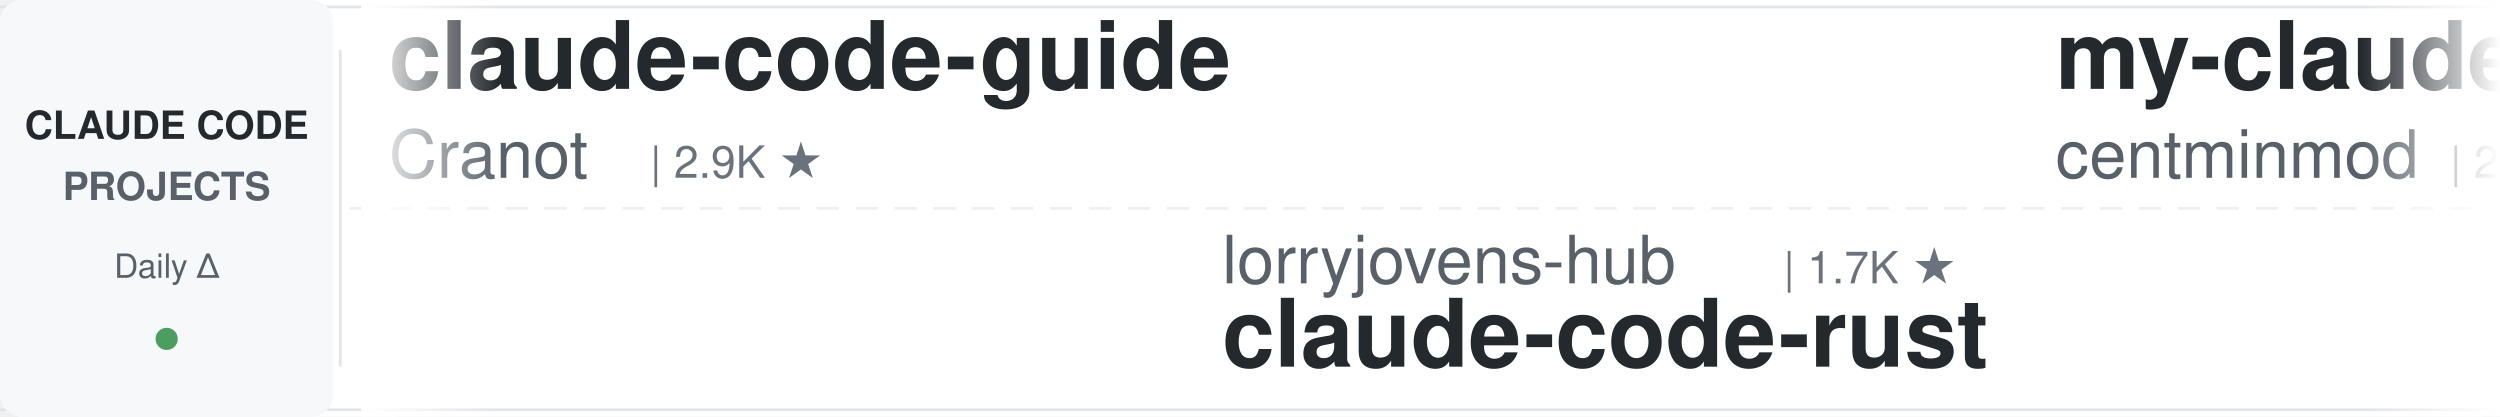
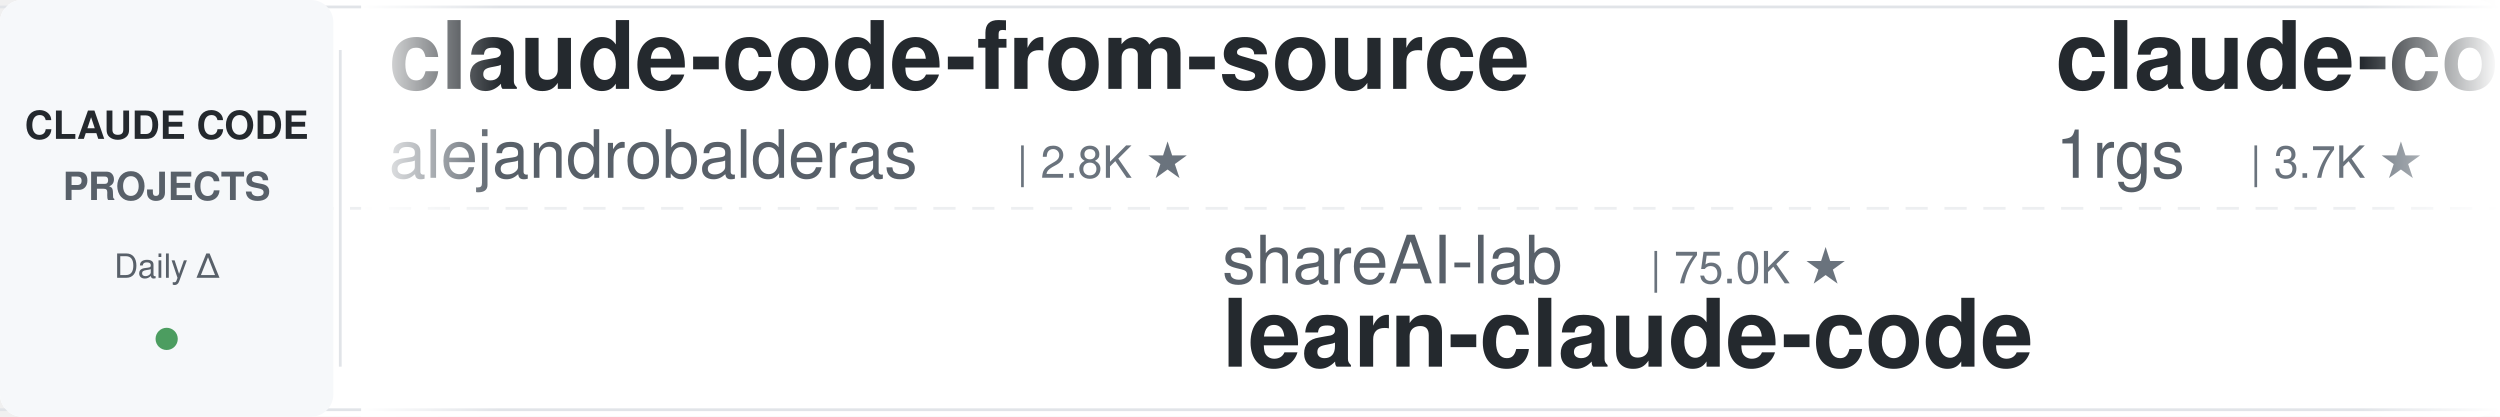
<svg xmlns="http://www.w3.org/2000/svg" width="900" height="150">
  <defs>
    <linearGradient id="leftFade" x1="0%" y1="0%" x2="100%" y2="0%">
      <stop offset="0%" style="stop-color:#ffffff;stop-opacity:1" />
      <stop offset="100%" style="stop-color:#ffffff;stop-opacity:0" />
    </linearGradient>
    <linearGradient id="rightFade" x1="0%" y1="0%" x2="100%" y2="0%">
      <stop offset="0%" style="stop-color:#ffffff;stop-opacity:0" />
      <stop offset="100%" style="stop-color:#ffffff;stop-opacity:1" />
    </linearGradient>
  </defs>
  <rect width="900" height="150" fill="#ffffff" rx="8" />
  <rect x="0" y="2" width="900" height="1" fill="#e1e4e8" />
  <rect x="0" y="147" width="900" height="1" fill="#e1e4e8" />
  <line x1="0" y1="75" x2="900" y2="75" stroke="#e1e4e8" stroke-width="1" stroke-dasharray="8 6" opacity="0.6" />
  <rect x="0" y="0" width="120" height="150" fill="#f6f8fa" rx="8" />
  <text x="60" y="50" font-family="-apple-system, BlinkMacSystemFont, 'Segoe UI', Helvetica, Arial, sans-serif" font-size="14" font-weight="600" fill="#24292e" text-anchor="middle">CLAUDE CODE</text>
  <text x="60" y="72" font-family="-apple-system, BlinkMacSystemFont, 'Segoe UI', Helvetica, Arial, sans-serif" font-size="14" font-weight="600" fill="#586069" text-anchor="middle">PROJECTS</text>
  <text x="60" y="100" font-family="-apple-system, BlinkMacSystemFont, 'Segoe UI', Helvetica, Arial, sans-serif" font-size="12" font-weight="500" fill="#586069" text-anchor="middle">Daily Δ</text>
  <circle cx="60" cy="122" r="4" fill="#22863a" opacity="0.8" />
  <rect x="122" y="18" width="1" height="114" fill="#e1e4e8" />
  <clipPath id="tickerClip">
    <rect x="130" y="0" width="770" height="150" />
  </clipPath>
  <g clip-path="url(#tickerClip)">
    <g id="tickerItems">
      <animateTransform attributeName="transform" attributeType="XML" type="translate" from="0 0" to="-3000 0" dur="54s" repeatCount="indefinite" />
      <g transform="translate(0, 0)">
-         <text x="140" y="32" font-family="-apple-system, BlinkMacSystemFont, 'Segoe UI', Helvetica, Arial, sans-serif" font-size="34" font-weight="600" fill="#24292e">claude-code-guide</text>
-         <text x="140" y="64" font-family="-apple-system, BlinkMacSystemFont, 'Segoe UI', Helvetica, Arial, sans-serif" font-size="24" font-weight="400" fill="#586069">Cranot</text>
-         <text x="234" y="64" font-family="-apple-system, BlinkMacSystemFont, 'Segoe UI', Helvetica, Arial, sans-serif" font-size="16" font-weight="500" fill="#6a737d">| 2.9K ★</text>
+         <text x="140" y="32" font-family="-apple-system, BlinkMacSystemFont, 'Segoe UI', Helvetica, Arial, sans-serif" font-size="34" font-weight="600" fill="#24292e">claude-code-from-source</text>
+         <text x="140" y="64" font-family="-apple-system, BlinkMacSystemFont, 'Segoe UI', Helvetica, Arial, sans-serif" font-size="24" font-weight="400" fill="#586069">alejandrobalderas</text>
+         <text x="366" y="64" font-family="-apple-system, BlinkMacSystemFont, 'Segoe UI', Helvetica, Arial, sans-serif" font-size="16" font-weight="500" fill="#6a737d">| 2.8K ★</text>
      </g>
      <g transform="translate(300, 0)">
+         <text x="140" y="102" font-family="-apple-system, BlinkMacSystemFont, 'Segoe UI', Helvetica, Arial, sans-serif" font-size="24" font-weight="400" fill="#586069">shareAI-lab</text>
+         <text x="294" y="102" font-family="-apple-system, BlinkMacSystemFont, 'Segoe UI', Helvetica, Arial, sans-serif" font-size="16" font-weight="500" fill="#6a737d">| 75.0K ★</text>
+         <text x="140" y="132" font-family="-apple-system, BlinkMacSystemFont, 'Segoe UI', Helvetica, Arial, sans-serif" font-size="34" font-weight="600" fill="#24292e">learn-claude-code</text>
+       </g>
+       <g transform="translate(600, 0)">
+         <text x="140" y="32" font-family="-apple-system, BlinkMacSystemFont, 'Segoe UI', Helvetica, Arial, sans-serif" font-size="34" font-weight="600" fill="#24292e">claude-code-proxy</text>
+         <text x="140" y="64" font-family="-apple-system, BlinkMacSystemFont, 'Segoe UI', Helvetica, Arial, sans-serif" font-size="24" font-weight="400" fill="#586069">1rgs</text>
+         <text x="210" y="64" font-family="-apple-system, BlinkMacSystemFont, 'Segoe UI', Helvetica, Arial, sans-serif" font-size="16" font-weight="500" fill="#6a737d">| 3.7K ★</text>
+       </g>
+       <g transform="translate(900, 0)">
+         <text x="140" y="102" font-family="-apple-system, BlinkMacSystemFont, 'Segoe UI', Helvetica, Arial, sans-serif" font-size="24" font-weight="400" fill="#586069">centminmod</text>
+         <text x="282" y="102" font-family="-apple-system, BlinkMacSystemFont, 'Segoe UI', Helvetica, Arial, sans-serif" font-size="16" font-weight="500" fill="#6a737d">| 2.6K ★</text>
+         <text x="140" y="132" font-family="-apple-system, BlinkMacSystemFont, 'Segoe UI', Helvetica, Arial, sans-serif" font-size="34" font-weight="600" fill="#24292e">my-claude-code-setup</text>
+       </g>
+       <g transform="translate(1200, 0)">
+         <text x="140" y="32" font-family="-apple-system, BlinkMacSystemFont, 'Segoe UI', Helvetica, Arial, sans-serif" font-size="34" font-weight="600" fill="#24292e">Claude-Code-Usage-Monito...</text>
+         <text x="140" y="64" font-family="-apple-system, BlinkMacSystemFont, 'Segoe UI', Helvetica, Arial, sans-serif" font-size="24" font-weight="400" fill="#586069">Maciek-roboblog</text>
+         <text x="342" y="64" font-family="-apple-system, BlinkMacSystemFont, 'Segoe UI', Helvetica, Arial, sans-serif" font-size="16" font-weight="500" fill="#6a737d">| 8.6K ★</text>
+       </g>
+       <g transform="translate(1500, 0)">
+         <text x="140" y="102" font-family="-apple-system, BlinkMacSystemFont, 'Segoe UI', Helvetica, Arial, sans-serif" font-size="24" font-weight="400" fill="#586069">huangjia2019</text>
+         <text x="306" y="102" font-family="-apple-system, BlinkMacSystemFont, 'Segoe UI', Helvetica, Arial, sans-serif" font-size="16" font-weight="500" fill="#6a737d">| 1.1K ★</text>
+         <text x="140" y="132" font-family="-apple-system, BlinkMacSystemFont, 'Segoe UI', Helvetica, Arial, sans-serif" font-size="34" font-weight="600" fill="#24292e">claude-code-engineering</text>
+       </g>
+       <g transform="translate(1800, 0)">
+         <text x="140" y="32" font-family="-apple-system, BlinkMacSystemFont, 'Segoe UI', Helvetica, Arial, sans-serif" font-size="34" font-weight="600" fill="#24292e">ralph-claude-code</text>
+         <text x="140" y="64" font-family="-apple-system, BlinkMacSystemFont, 'Segoe UI', Helvetica, Arial, sans-serif" font-size="24" font-weight="400" fill="#586069">frankbria</text>
+         <text x="270" y="64" font-family="-apple-system, BlinkMacSystemFont, 'Segoe UI', Helvetica, Arial, sans-serif" font-size="16" font-weight="500" fill="#6a737d">| 9.6K ★</text>
+       </g>
+       <g transform="translate(2100, 0)">
        <text x="140" y="102" font-family="-apple-system, BlinkMacSystemFont, 'Segoe UI', Helvetica, Arial, sans-serif" font-size="24" font-weight="400" fill="#586069">lorryjovens-hub</text>
        <text x="342" y="102" font-family="-apple-system, BlinkMacSystemFont, 'Segoe UI', Helvetica, Arial, sans-serif" font-size="16" font-weight="500" fill="#6a737d">| 1.7K ★</text>
        <text x="140" y="132" font-family="-apple-system, BlinkMacSystemFont, 'Segoe UI', Helvetica, Arial, sans-serif" font-size="34" font-weight="600" fill="#24292e">claude-code-rust</text>
      </g>
-       <g transform="translate(600, 0)">
-         <text x="140" y="32" font-family="-apple-system, BlinkMacSystemFont, 'Segoe UI', Helvetica, Arial, sans-serif" font-size="34" font-weight="600" fill="#24292e">my-claude-code-setup</text>
-         <text x="140" y="64" font-family="-apple-system, BlinkMacSystemFont, 'Segoe UI', Helvetica, Arial, sans-serif" font-size="24" font-weight="400" fill="#586069">centminmod</text>
-         <text x="282" y="64" font-family="-apple-system, BlinkMacSystemFont, 'Segoe UI', Helvetica, Arial, sans-serif" font-size="16" font-weight="500" fill="#6a737d">| 2.6K ★</text>
-       </g>
-       <g transform="translate(900, 0)">
-         <text x="140" y="102" font-family="-apple-system, BlinkMacSystemFont, 'Segoe UI', Helvetica, Arial, sans-serif" font-size="24" font-weight="400" fill="#586069">disler</text>
-         <text x="234" y="102" font-family="-apple-system, BlinkMacSystemFont, 'Segoe UI', Helvetica, Arial, sans-serif" font-size="16" font-weight="500" fill="#6a737d">| 1.6K ★</text>
-         <text x="140" y="132" font-family="-apple-system, BlinkMacSystemFont, 'Segoe UI', Helvetica, Arial, sans-serif" font-size="34" font-weight="600" fill="#24292e">pi-vs-claude-code</text>
-       </g>
-       <g transform="translate(1200, 0)">
-         <text x="140" y="32" font-family="-apple-system, BlinkMacSystemFont, 'Segoe UI', Helvetica, Arial, sans-serif" font-size="34" font-weight="600" fill="#24292e">claude-code-base-action</text>
-         <text x="140" y="64" font-family="-apple-system, BlinkMacSystemFont, 'Segoe UI', Helvetica, Arial, sans-serif" font-size="24" font-weight="400" fill="#586069">anthropics</text>
-         <text x="282" y="64" font-family="-apple-system, BlinkMacSystemFont, 'Segoe UI', Helvetica, Arial, sans-serif" font-size="16" font-weight="500" fill="#6a737d">| 952 ★</text>
-       </g>
-       <g transform="translate(1500, 0)">
-         <text x="140" y="102" font-family="-apple-system, BlinkMacSystemFont, 'Segoe UI', Helvetica, Arial, sans-serif" font-size="24" font-weight="400" fill="#586069">anthropics</text>
-         <text x="282" y="102" font-family="-apple-system, BlinkMacSystemFont, 'Segoe UI', Helvetica, Arial, sans-serif" font-size="16" font-weight="500" fill="#6a737d">| 8.7K ★</text>
-         <text x="140" y="132" font-family="-apple-system, BlinkMacSystemFont, 'Segoe UI', Helvetica, Arial, sans-serif" font-size="34" font-weight="600" fill="#24292e">claude-code-action</text>
-       </g>
-       <g transform="translate(1800, 0)">
-         <text x="140" y="32" font-family="-apple-system, BlinkMacSystemFont, 'Segoe UI', Helvetica, Arial, sans-serif" font-size="34" font-weight="600" fill="#24292e">claude-code-local</text>
-         <text x="140" y="64" font-family="-apple-system, BlinkMacSystemFont, 'Segoe UI', Helvetica, Arial, sans-serif" font-size="24" font-weight="400" fill="#586069">nicedreamzapp</text>
-         <text x="318" y="64" font-family="-apple-system, BlinkMacSystemFont, 'Segoe UI', Helvetica, Arial, sans-serif" font-size="16" font-weight="500" fill="#6a737d">| 3.2K ★</text>
-       </g>
-       <g transform="translate(2100, 0)">
-         <text x="140" y="102" font-family="-apple-system, BlinkMacSystemFont, 'Segoe UI', Helvetica, Arial, sans-serif" font-size="24" font-weight="400" fill="#586069">feiskyer</text>
-         <text x="258" y="102" font-family="-apple-system, BlinkMacSystemFont, 'Segoe UI', Helvetica, Arial, sans-serif" font-size="16" font-weight="500" fill="#6a737d">| 1.6K ★</text>
-         <text x="140" y="132" font-family="-apple-system, BlinkMacSystemFont, 'Segoe UI', Helvetica, Arial, sans-serif" font-size="34" font-weight="600" fill="#24292e">claude-code-settings</text>
-       </g>
      <g transform="translate(2400, 0)">
        <text x="140" y="32" font-family="-apple-system, BlinkMacSystemFont, 'Segoe UI', Helvetica, Arial, sans-serif" font-size="34" font-weight="600" fill="#24292e">claude-code-source</text>
-         <text x="140" y="64" font-family="-apple-system, BlinkMacSystemFont, 'Segoe UI', Helvetica, Arial, sans-serif" font-size="24" font-weight="400" fill="#586069">AprilNEA</text>
-         <text x="258" y="64" font-family="-apple-system, BlinkMacSystemFont, 'Segoe UI', Helvetica, Arial, sans-serif" font-size="16" font-weight="500" fill="#6a737d">| 391 ★</text>
+         <text x="140" y="64" font-family="-apple-system, BlinkMacSystemFont, 'Segoe UI', Helvetica, Arial, sans-serif" font-size="24" font-weight="400" fill="#586069">hangsman</text>
+         <text x="258" y="64" font-family="-apple-system, BlinkMacSystemFont, 'Segoe UI', Helvetica, Arial, sans-serif" font-size="16" font-weight="500" fill="#6a737d">| 790 ★</text>
      </g>
      <g transform="translate(2700, 0)">
-         <text x="140" y="102" font-family="-apple-system, BlinkMacSystemFont, 'Segoe UI', Helvetica, Arial, sans-serif" font-size="24" font-weight="400" fill="#586069">Pimzino</text>
-         <text x="246" y="102" font-family="-apple-system, BlinkMacSystemFont, 'Segoe UI', Helvetica, Arial, sans-serif" font-size="16" font-weight="500" fill="#6a737d">| 3.9K ★</text>
-         <text x="140" y="132" font-family="-apple-system, BlinkMacSystemFont, 'Segoe UI', Helvetica, Arial, sans-serif" font-size="34" font-weight="600" fill="#24292e">claude-code-spec-workflo...</text>
+         <text x="140" y="102" font-family="-apple-system, BlinkMacSystemFont, 'Segoe UI', Helvetica, Arial, sans-serif" font-size="24" font-weight="400" fill="#586069">ponponon</text>
+         <text x="258" y="102" font-family="-apple-system, BlinkMacSystemFont, 'Segoe UI', Helvetica, Arial, sans-serif" font-size="16" font-weight="500" fill="#6a737d">| 2.3K ★</text>
+         <text x="140" y="132" font-family="-apple-system, BlinkMacSystemFont, 'Segoe UI', Helvetica, Arial, sans-serif" font-size="34" font-weight="600" fill="#24292e">claude_code_src</text>
      </g>
      <g transform="translate(3000, 0)">
-         <text x="140" y="32" font-family="-apple-system, BlinkMacSystemFont, 'Segoe UI', Helvetica, Arial, sans-serif" font-size="34" font-weight="600" fill="#24292e">claude-code-guide</text>
-         <text x="140" y="64" font-family="-apple-system, BlinkMacSystemFont, 'Segoe UI', Helvetica, Arial, sans-serif" font-size="24" font-weight="400" fill="#586069">Cranot</text>
-         <text x="234" y="64" font-family="-apple-system, BlinkMacSystemFont, 'Segoe UI', Helvetica, Arial, sans-serif" font-size="16" font-weight="500" fill="#6a737d">| 2.9K ★</text>
+         <text x="140" y="32" font-family="-apple-system, BlinkMacSystemFont, 'Segoe UI', Helvetica, Arial, sans-serif" font-size="34" font-weight="600" fill="#24292e">claude-code-from-source</text>
+         <text x="140" y="64" font-family="-apple-system, BlinkMacSystemFont, 'Segoe UI', Helvetica, Arial, sans-serif" font-size="24" font-weight="400" fill="#586069">alejandrobalderas</text>
+         <text x="366" y="64" font-family="-apple-system, BlinkMacSystemFont, 'Segoe UI', Helvetica, Arial, sans-serif" font-size="16" font-weight="500" fill="#6a737d">| 2.8K ★</text>
      </g>
      <g transform="translate(3300, 0)">
-         <text x="140" y="102" font-family="-apple-system, BlinkMacSystemFont, 'Segoe UI', Helvetica, Arial, sans-serif" font-size="24" font-weight="400" fill="#586069">lorryjovens-hub</text>
-         <text x="342" y="102" font-family="-apple-system, BlinkMacSystemFont, 'Segoe UI', Helvetica, Arial, sans-serif" font-size="16" font-weight="500" fill="#6a737d">| 1.7K ★</text>
-         <text x="140" y="132" font-family="-apple-system, BlinkMacSystemFont, 'Segoe UI', Helvetica, Arial, sans-serif" font-size="34" font-weight="600" fill="#24292e">claude-code-rust</text>
+         <text x="140" y="102" font-family="-apple-system, BlinkMacSystemFont, 'Segoe UI', Helvetica, Arial, sans-serif" font-size="24" font-weight="400" fill="#586069">shareAI-lab</text>
+         <text x="294" y="102" font-family="-apple-system, BlinkMacSystemFont, 'Segoe UI', Helvetica, Arial, sans-serif" font-size="16" font-weight="500" fill="#6a737d">| 75.0K ★</text>
+         <text x="140" y="132" font-family="-apple-system, BlinkMacSystemFont, 'Segoe UI', Helvetica, Arial, sans-serif" font-size="34" font-weight="600" fill="#24292e">learn-claude-code</text>
      </g>
      <g transform="translate(3600, 0)">
-         <text x="140" y="32" font-family="-apple-system, BlinkMacSystemFont, 'Segoe UI', Helvetica, Arial, sans-serif" font-size="34" font-weight="600" fill="#24292e">my-claude-code-setup</text>
-         <text x="140" y="64" font-family="-apple-system, BlinkMacSystemFont, 'Segoe UI', Helvetica, Arial, sans-serif" font-size="24" font-weight="400" fill="#586069">centminmod</text>
-         <text x="282" y="64" font-family="-apple-system, BlinkMacSystemFont, 'Segoe UI', Helvetica, Arial, sans-serif" font-size="16" font-weight="500" fill="#6a737d">| 2.6K ★</text>
+         <text x="140" y="32" font-family="-apple-system, BlinkMacSystemFont, 'Segoe UI', Helvetica, Arial, sans-serif" font-size="34" font-weight="600" fill="#24292e">claude-code-proxy</text>
+         <text x="140" y="64" font-family="-apple-system, BlinkMacSystemFont, 'Segoe UI', Helvetica, Arial, sans-serif" font-size="24" font-weight="400" fill="#586069">1rgs</text>
+         <text x="210" y="64" font-family="-apple-system, BlinkMacSystemFont, 'Segoe UI', Helvetica, Arial, sans-serif" font-size="16" font-weight="500" fill="#6a737d">| 3.7K ★</text>
      </g>
      <g transform="translate(3900, 0)">
-         <text x="140" y="102" font-family="-apple-system, BlinkMacSystemFont, 'Segoe UI', Helvetica, Arial, sans-serif" font-size="24" font-weight="400" fill="#586069">disler</text>
-         <text x="234" y="102" font-family="-apple-system, BlinkMacSystemFont, 'Segoe UI', Helvetica, Arial, sans-serif" font-size="16" font-weight="500" fill="#6a737d">| 1.6K ★</text>
-         <text x="140" y="132" font-family="-apple-system, BlinkMacSystemFont, 'Segoe UI', Helvetica, Arial, sans-serif" font-size="34" font-weight="600" fill="#24292e">pi-vs-claude-code</text>
+         <text x="140" y="102" font-family="-apple-system, BlinkMacSystemFont, 'Segoe UI', Helvetica, Arial, sans-serif" font-size="24" font-weight="400" fill="#586069">centminmod</text>
+         <text x="282" y="102" font-family="-apple-system, BlinkMacSystemFont, 'Segoe UI', Helvetica, Arial, sans-serif" font-size="16" font-weight="500" fill="#6a737d">| 2.6K ★</text>
+         <text x="140" y="132" font-family="-apple-system, BlinkMacSystemFont, 'Segoe UI', Helvetica, Arial, sans-serif" font-size="34" font-weight="600" fill="#24292e">my-claude-code-setup</text>
      </g>
    </g>
  </g>
  <rect x="130" y="0" width="50" height="150" fill="url(#leftFade)" />
  <rect x="850" y="0" width="50" height="150" fill="url(#rightFade)" />
</svg>
